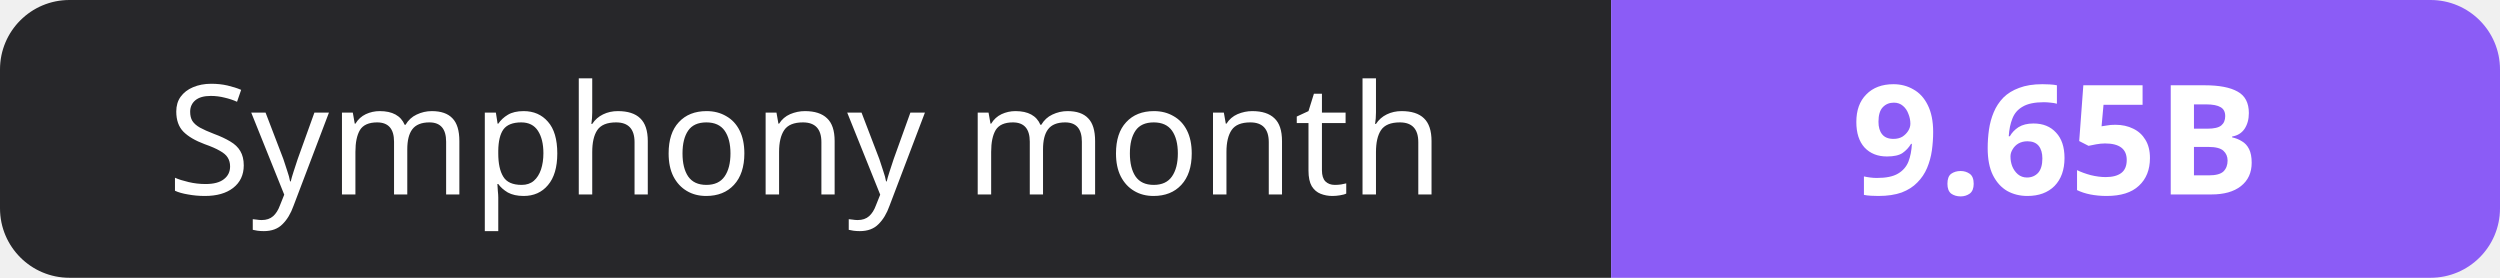
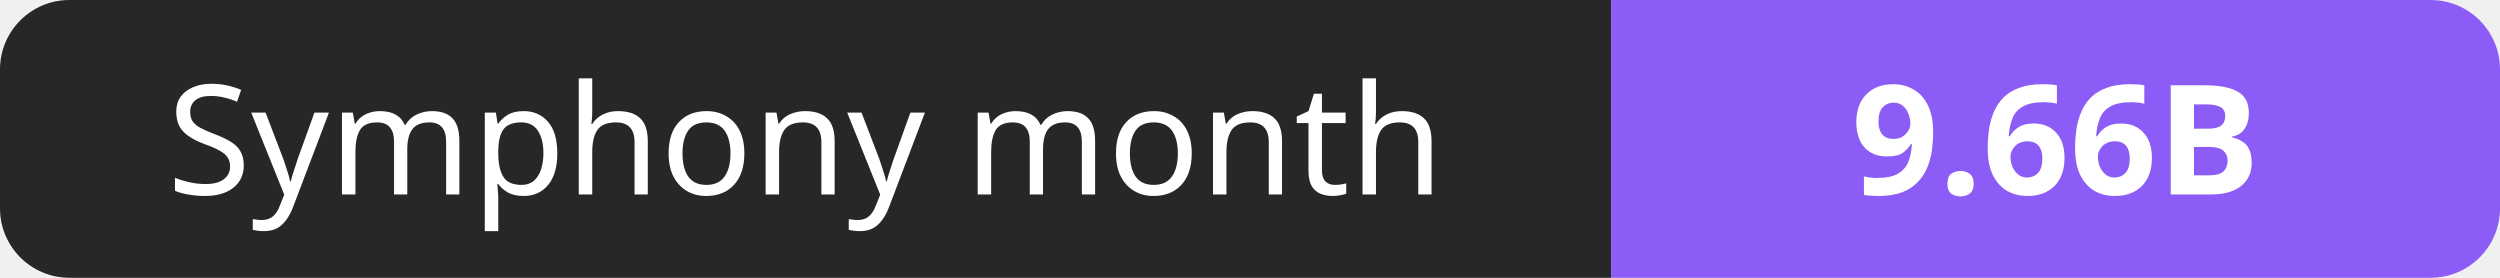
- <svg xmlns="http://www.w3.org/2000/svg" width="180" height="20" role="img" aria-label="Symphony month: 9.65B">
+ <svg xmlns="http://www.w3.org/2000/svg" width="180" height="20" role="img" aria-label="Symphony month: 9.66B">
  <clipPath id="r">
    <rect width="180" height="20" rx="5" fill="#fff" />
  </clipPath>
  <g clip-path="url(#r)">
    <rect width="116" height="20" fill="#27272a" />
    <rect x="116" width="64" height="20" fill="#8b5cf6" />
  </g>
  <g fill="#fff" text-anchor="middle" font-family="Verdana,Geneva,sans-serif" font-size="11">
    <text x="58.0" y="14">Symphony month</text>
-     <text x="148.0" y="14" font-weight="700">9.65B</text>
+     <text x="148.0" y="14" font-weight="700">9.66B</text>
  </g>
</svg>
